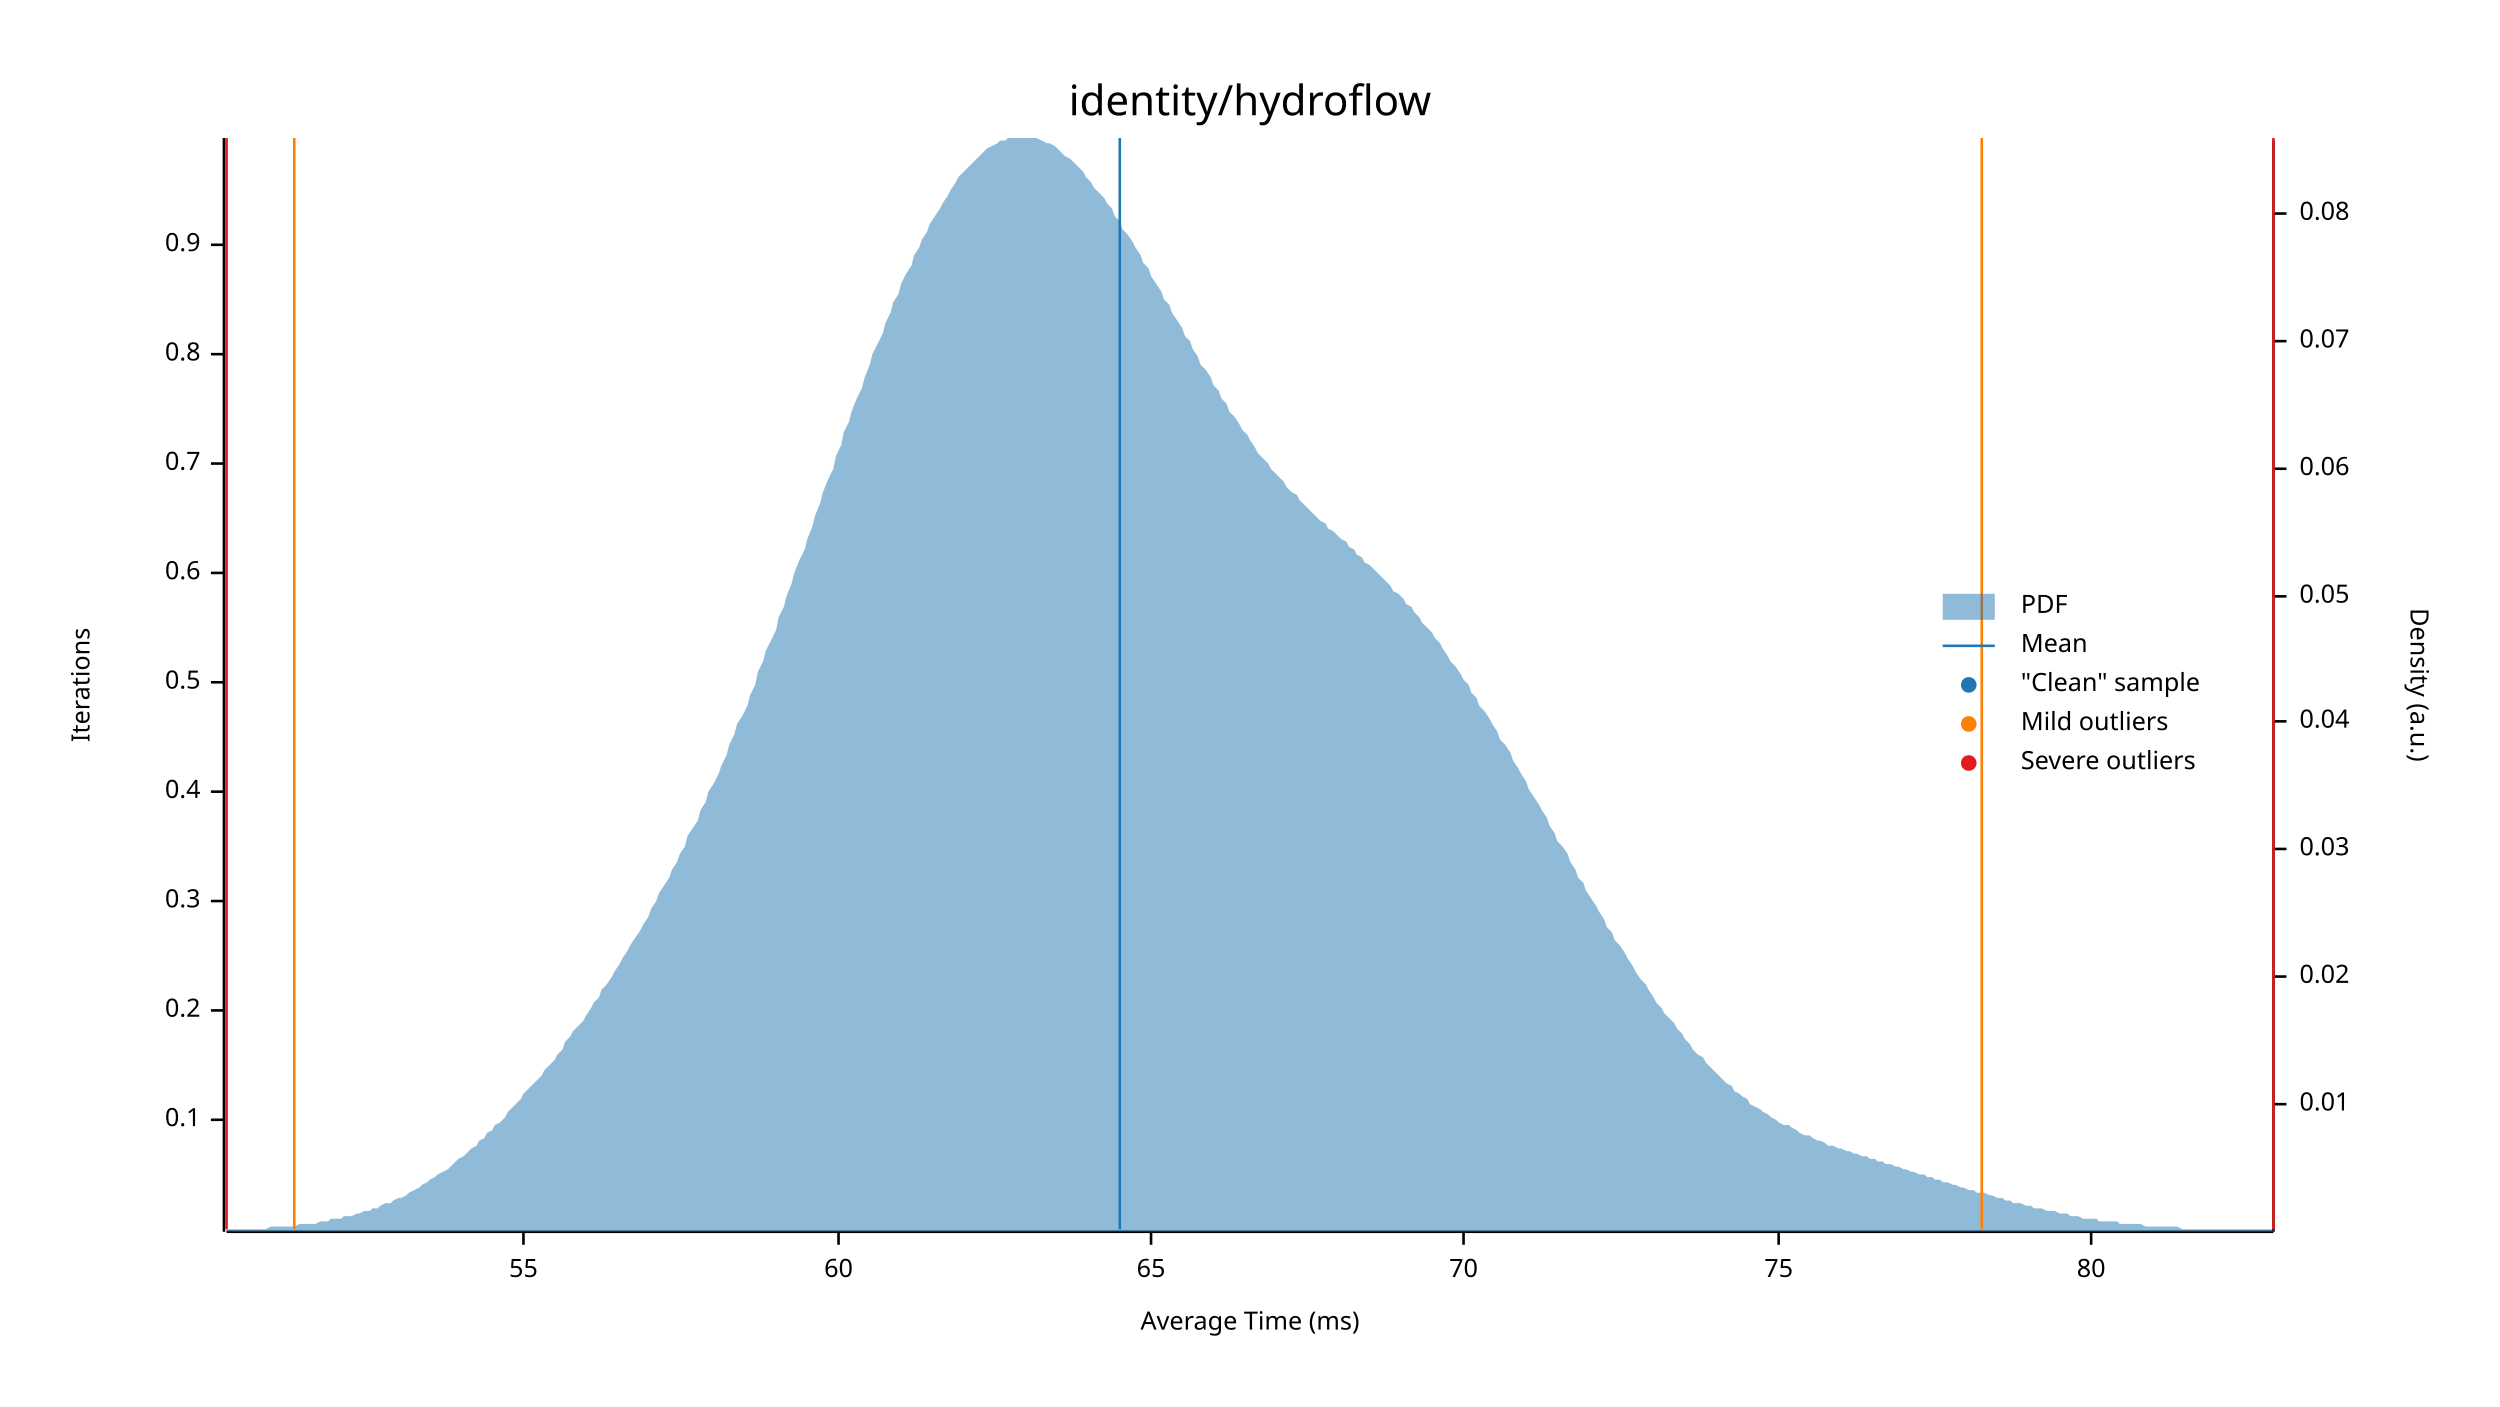
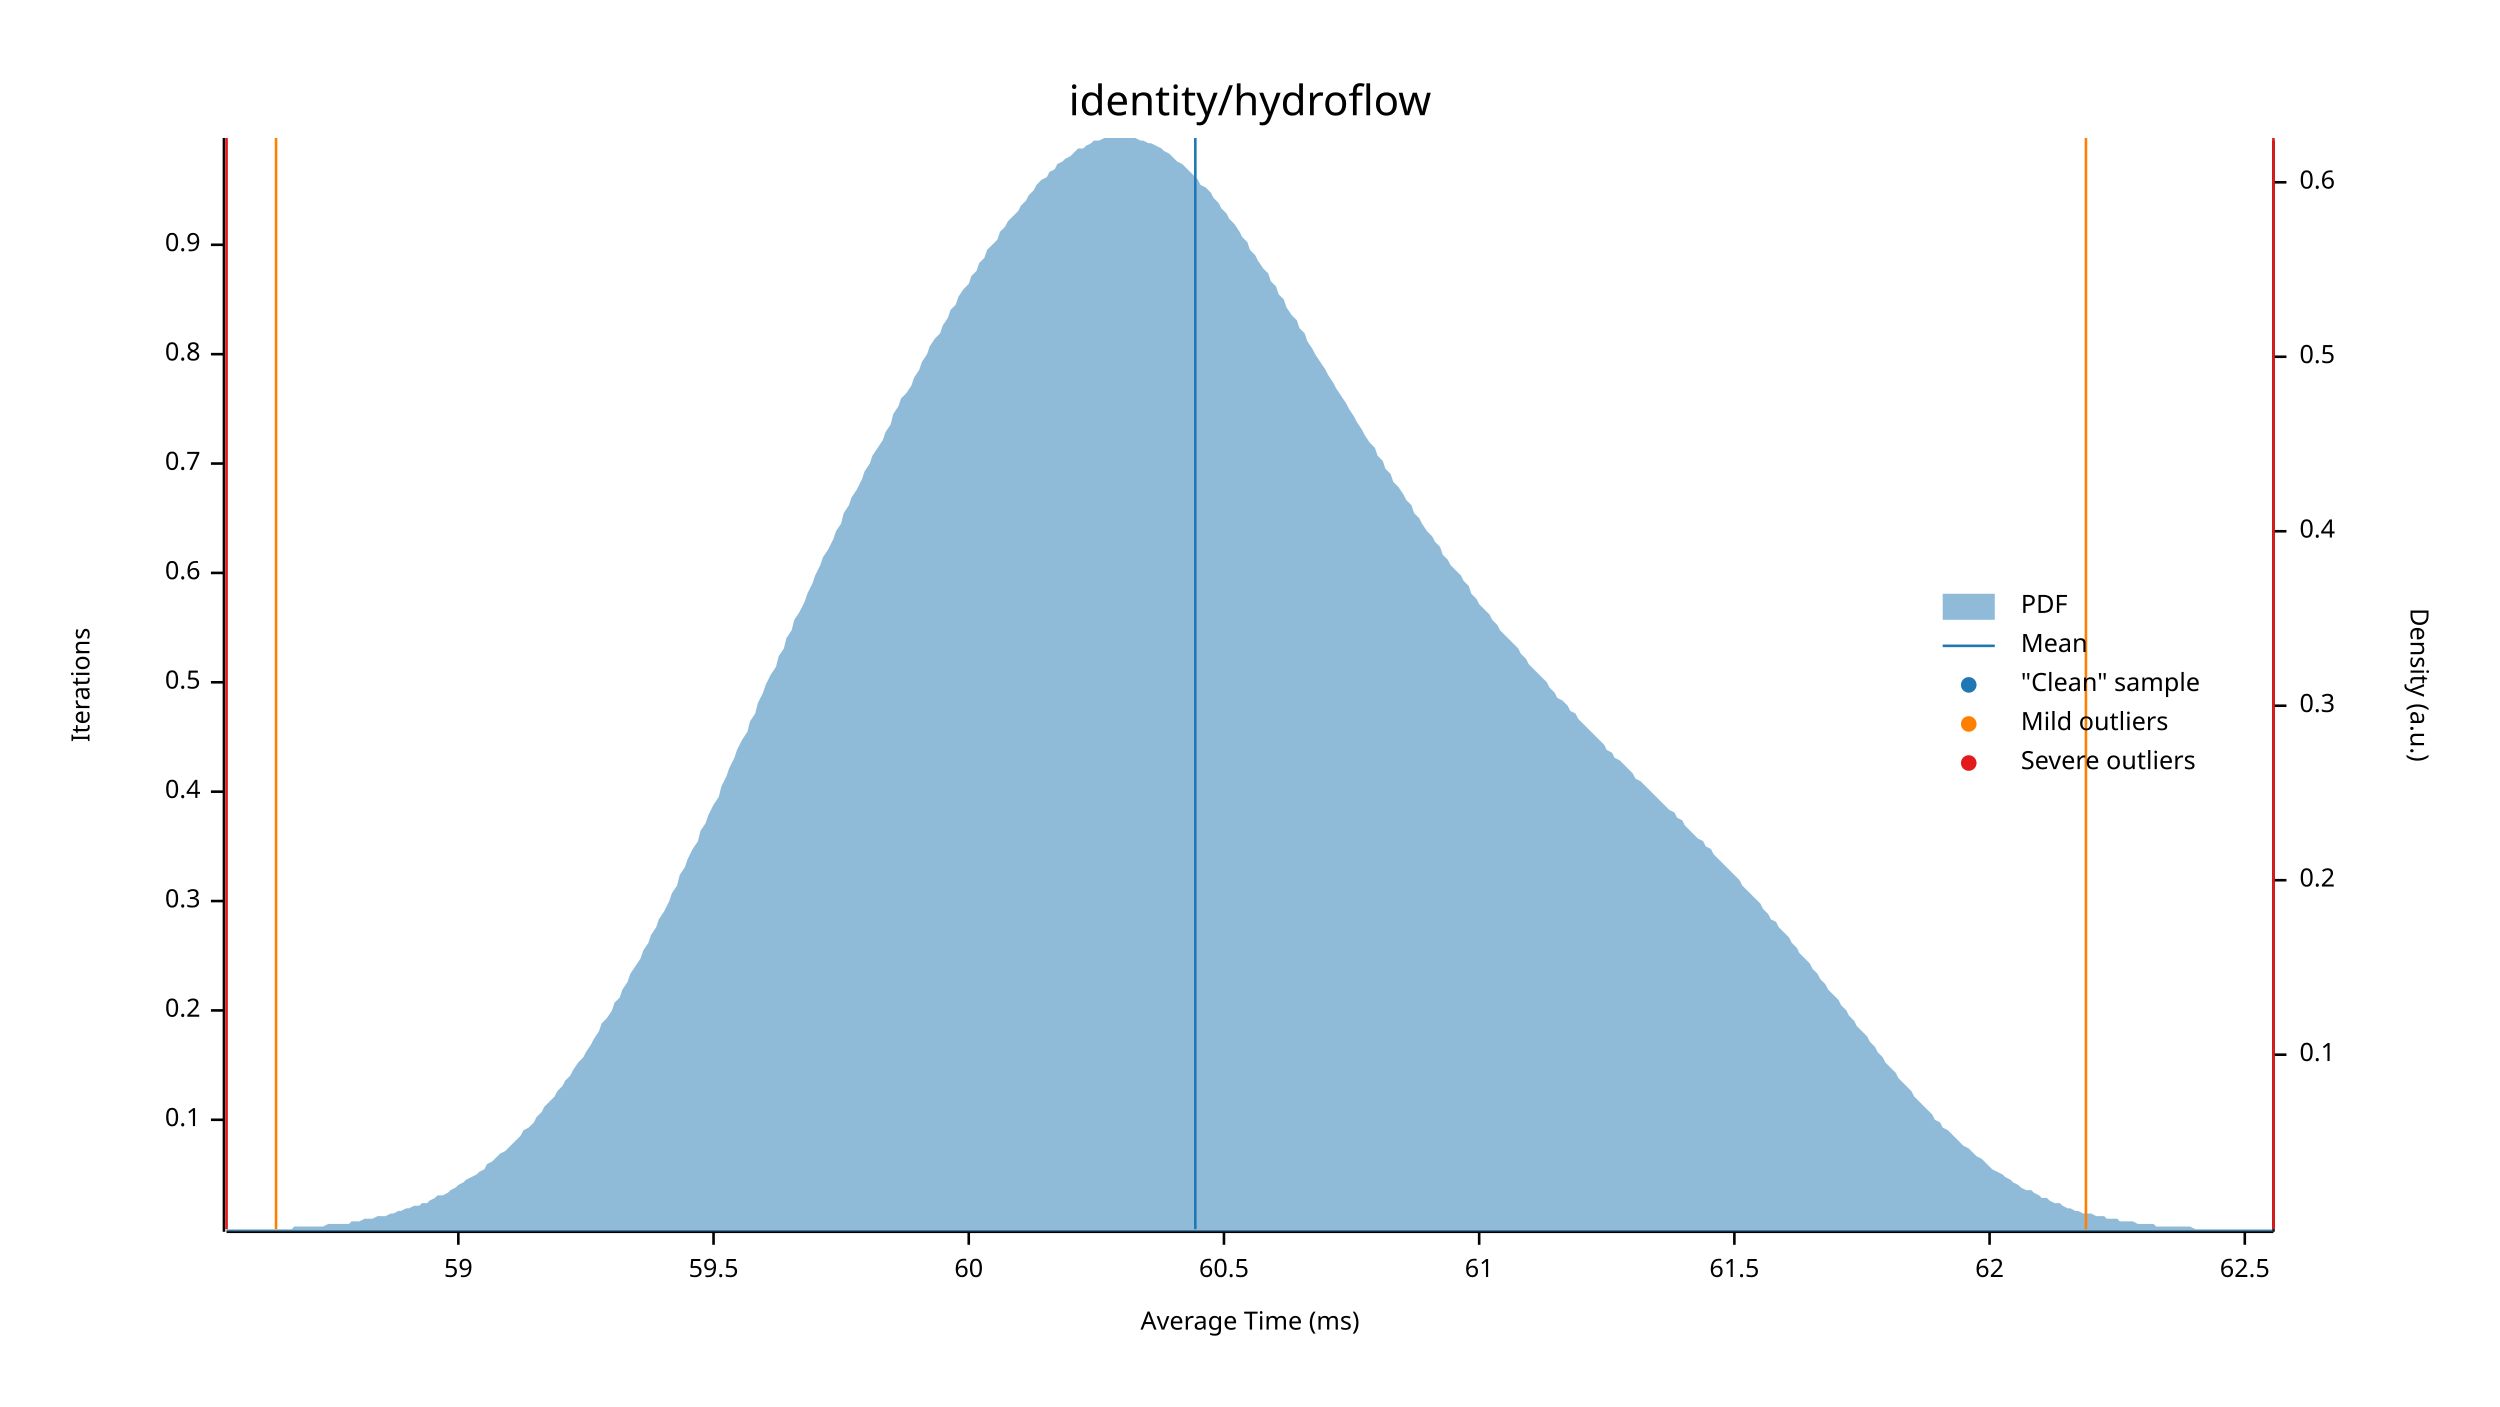
<svg xmlns="http://www.w3.org/2000/svg" width="960" height="540" viewBox="0 0 960 540">
  <text x="480" y="32" dy="0.76em" text-anchor="middle" font-family="sans-serif" font-size="16.129" opacity="1" fill="#000000">
identity/hydroflow
</text>
  <text x="27" y="263" dy="0.76em" text-anchor="middle" font-family="sans-serif" font-size="9.677" opacity="1" fill="#000000" transform="rotate(270, 27, 263)">
Iterations
</text>
  <text x="480" y="513" dy="-0.5ex" text-anchor="middle" font-family="sans-serif" font-size="9.677" opacity="1" fill="#000000">
Average Time (ms)
</text>
  <polyline fill="none" opacity="1" stroke="#000000" stroke-width="1" points="86,53 86,473 " />
  <text x="77" y="430" dy="0.5ex" text-anchor="end" font-family="sans-serif" font-size="9.677" opacity="1" fill="#000000">
0.1
</text>
  <polyline fill="none" opacity="1" stroke="#000000" stroke-width="1" points="81,430 86,430 " />
  <text x="77" y="388" dy="0.5ex" text-anchor="end" font-family="sans-serif" font-size="9.677" opacity="1" fill="#000000">
0.2
</text>
  <polyline fill="none" opacity="1" stroke="#000000" stroke-width="1" points="81,388 86,388 " />
  <text x="77" y="346" dy="0.5ex" text-anchor="end" font-family="sans-serif" font-size="9.677" opacity="1" fill="#000000">
0.3
</text>
  <polyline fill="none" opacity="1" stroke="#000000" stroke-width="1" points="81,346 86,346 " />
  <text x="77" y="304" dy="0.5ex" text-anchor="end" font-family="sans-serif" font-size="9.677" opacity="1" fill="#000000">
0.4
</text>
  <polyline fill="none" opacity="1" stroke="#000000" stroke-width="1" points="81,304 86,304 " />
  <text x="77" y="262" dy="0.5ex" text-anchor="end" font-family="sans-serif" font-size="9.677" opacity="1" fill="#000000">
0.5
</text>
  <polyline fill="none" opacity="1" stroke="#000000" stroke-width="1" points="81,262 86,262 " />
  <text x="77" y="220" dy="0.5ex" text-anchor="end" font-family="sans-serif" font-size="9.677" opacity="1" fill="#000000">
0.6
</text>
  <polyline fill="none" opacity="1" stroke="#000000" stroke-width="1" points="81,220 86,220 " />
  <text x="77" y="178" dy="0.5ex" text-anchor="end" font-family="sans-serif" font-size="9.677" opacity="1" fill="#000000">
0.7
</text>
  <polyline fill="none" opacity="1" stroke="#000000" stroke-width="1" points="81,178 86,178 " />
  <text x="77" y="136" dy="0.5ex" text-anchor="end" font-family="sans-serif" font-size="9.677" opacity="1" fill="#000000">
0.8
</text>
  <polyline fill="none" opacity="1" stroke="#000000" stroke-width="1" points="81,136 86,136 " />
  <text x="77" y="94" dy="0.5ex" text-anchor="end" font-family="sans-serif" font-size="9.677" opacity="1" fill="#000000">
0.9
</text>
  <polyline fill="none" opacity="1" stroke="#000000" stroke-width="1" points="81,94 86,94 " />
  <polyline fill="none" opacity="1" stroke="#000000" stroke-width="1" points="87,473 873,473 " />
-   <text x="201" y="483" dy="0.76em" text-anchor="middle" font-family="sans-serif" font-size="9.677" opacity="1" fill="#000000">
- 55
+   <text x="176" y="483" dy="0.76em" text-anchor="middle" font-family="sans-serif" font-size="9.677" opacity="1" fill="#000000">
+ 59
</text>
-   <polyline fill="none" opacity="1" stroke="#000000" stroke-width="1" points="201,473 201,478 " />
-   <text x="322" y="483" dy="0.76em" text-anchor="middle" font-family="sans-serif" font-size="9.677" opacity="1" fill="#000000">
+   <polyline fill="none" opacity="1" stroke="#000000" stroke-width="1" points="176,473 176,478 " />
+   <text x="274" y="483" dy="0.76em" text-anchor="middle" font-family="sans-serif" font-size="9.677" opacity="1" fill="#000000">
+ 59.5
+ </text>
+   <polyline fill="none" opacity="1" stroke="#000000" stroke-width="1" points="274,473 274,478 " />
+   <text x="372" y="483" dy="0.76em" text-anchor="middle" font-family="sans-serif" font-size="9.677" opacity="1" fill="#000000">
60
</text>
-   <polyline fill="none" opacity="1" stroke="#000000" stroke-width="1" points="322,473 322,478 " />
-   <text x="442" y="483" dy="0.76em" text-anchor="middle" font-family="sans-serif" font-size="9.677" opacity="1" fill="#000000">
- 65
+   <polyline fill="none" opacity="1" stroke="#000000" stroke-width="1" points="372,473 372,478 " />
+   <text x="470" y="483" dy="0.76em" text-anchor="middle" font-family="sans-serif" font-size="9.677" opacity="1" fill="#000000">
+ 60.5
</text>
-   <polyline fill="none" opacity="1" stroke="#000000" stroke-width="1" points="442,473 442,478 " />
-   <text x="562" y="483" dy="0.76em" text-anchor="middle" font-family="sans-serif" font-size="9.677" opacity="1" fill="#000000">
- 70
+   <polyline fill="none" opacity="1" stroke="#000000" stroke-width="1" points="470,473 470,478 " />
+   <text x="568" y="483" dy="0.76em" text-anchor="middle" font-family="sans-serif" font-size="9.677" opacity="1" fill="#000000">
+ 61
</text>
-   <polyline fill="none" opacity="1" stroke="#000000" stroke-width="1" points="562,473 562,478 " />
-   <text x="683" y="483" dy="0.76em" text-anchor="middle" font-family="sans-serif" font-size="9.677" opacity="1" fill="#000000">
- 75
+   <polyline fill="none" opacity="1" stroke="#000000" stroke-width="1" points="568,473 568,478 " />
+   <text x="666" y="483" dy="0.76em" text-anchor="middle" font-family="sans-serif" font-size="9.677" opacity="1" fill="#000000">
+ 61.5
</text>
-   <polyline fill="none" opacity="1" stroke="#000000" stroke-width="1" points="683,473 683,478 " />
-   <text x="803" y="483" dy="0.76em" text-anchor="middle" font-family="sans-serif" font-size="9.677" opacity="1" fill="#000000">
- 80
+   <polyline fill="none" opacity="1" stroke="#000000" stroke-width="1" points="666,473 666,478 " />
+   <text x="764" y="483" dy="0.76em" text-anchor="middle" font-family="sans-serif" font-size="9.677" opacity="1" fill="#000000">
+ 62
</text>
-   <polyline fill="none" opacity="1" stroke="#000000" stroke-width="1" points="803,473 803,478 " />
+   <polyline fill="none" opacity="1" stroke="#000000" stroke-width="1" points="764,473 764,478 " />
+   <text x="862" y="483" dy="0.76em" text-anchor="middle" font-family="sans-serif" font-size="9.677" opacity="1" fill="#000000">
+ 62.5
+ </text>
+   <polyline fill="none" opacity="1" stroke="#000000" stroke-width="1" points="862,473 862,478 " />
  <text x="933" y="263" dy="0.76em" text-anchor="middle" font-family="sans-serif" font-size="9.677" opacity="1" fill="#000000" transform="rotate(90, 933, 263)">
Density (a.u.)
</text>
  <polyline fill="none" opacity="1" stroke="#000000" stroke-width="1" points="873,54 873,473 " />
-   <text x="883" y="424" dy="0.5ex" text-anchor="start" font-family="sans-serif" font-size="9.677" opacity="1" fill="#000000">
- 0.01
+   <text x="883" y="405" dy="0.5ex" text-anchor="start" font-family="sans-serif" font-size="9.677" opacity="1" fill="#000000">
+ 0.1
</text>
-   <polyline fill="none" opacity="1" stroke="#000000" stroke-width="1" points="873,424 878,424 " />
-   <text x="883" y="375" dy="0.5ex" text-anchor="start" font-family="sans-serif" font-size="9.677" opacity="1" fill="#000000">
- 0.02
+   <polyline fill="none" opacity="1" stroke="#000000" stroke-width="1" points="873,405 878,405 " />
+   <text x="883" y="338" dy="0.5ex" text-anchor="start" font-family="sans-serif" font-size="9.677" opacity="1" fill="#000000">
+ 0.2
</text>
-   <polyline fill="none" opacity="1" stroke="#000000" stroke-width="1" points="873,375 878,375 " />
-   <text x="883" y="326" dy="0.5ex" text-anchor="start" font-family="sans-serif" font-size="9.677" opacity="1" fill="#000000">
- 0.03
+   <polyline fill="none" opacity="1" stroke="#000000" stroke-width="1" points="873,338 878,338 " />
+   <text x="883" y="271" dy="0.5ex" text-anchor="start" font-family="sans-serif" font-size="9.677" opacity="1" fill="#000000">
+ 0.3
</text>
-   <polyline fill="none" opacity="1" stroke="#000000" stroke-width="1" points="873,326 878,326 " />
-   <text x="883" y="277" dy="0.5ex" text-anchor="start" font-family="sans-serif" font-size="9.677" opacity="1" fill="#000000">
- 0.04
+   <polyline fill="none" opacity="1" stroke="#000000" stroke-width="1" points="873,271 878,271 " />
+   <text x="883" y="204" dy="0.5ex" text-anchor="start" font-family="sans-serif" font-size="9.677" opacity="1" fill="#000000">
+ 0.4
</text>
-   <polyline fill="none" opacity="1" stroke="#000000" stroke-width="1" points="873,277 878,277 " />
-   <text x="883" y="229" dy="0.5ex" text-anchor="start" font-family="sans-serif" font-size="9.677" opacity="1" fill="#000000">
- 0.05
+   <polyline fill="none" opacity="1" stroke="#000000" stroke-width="1" points="873,204 878,204 " />
+   <text x="883" y="137" dy="0.5ex" text-anchor="start" font-family="sans-serif" font-size="9.677" opacity="1" fill="#000000">
+ 0.5
</text>
-   <polyline fill="none" opacity="1" stroke="#000000" stroke-width="1" points="873,229 878,229 " />
-   <text x="883" y="180" dy="0.5ex" text-anchor="start" font-family="sans-serif" font-size="9.677" opacity="1" fill="#000000">
- 0.06
+   <polyline fill="none" opacity="1" stroke="#000000" stroke-width="1" points="873,137 878,137 " />
+   <text x="883" y="70" dy="0.5ex" text-anchor="start" font-family="sans-serif" font-size="9.677" opacity="1" fill="#000000">
+ 0.6
</text>
-   <polyline fill="none" opacity="1" stroke="#000000" stroke-width="1" points="873,180 878,180 " />
-   <text x="883" y="131" dy="0.5ex" text-anchor="start" font-family="sans-serif" font-size="9.677" opacity="1" fill="#000000">
- 0.07
- </text>
-   <polyline fill="none" opacity="1" stroke="#000000" stroke-width="1" points="873,131 878,131 " />
-   <text x="883" y="82" dy="0.5ex" text-anchor="start" font-family="sans-serif" font-size="9.677" opacity="1" fill="#000000">
- 0.08
- </text>
-   <polyline fill="none" opacity="1" stroke="#000000" stroke-width="1" points="873,82 878,82 " />
-   <polygon opacity="0.5" fill="#1F78B4" points="87,472 88,472 90,472 91,472 93,472 94,472 96,472 98,472 99,472 101,472 102,472 104,471 105,471 107,471 109,471 110,471 112,471 113,471 115,470 116,470 118,470 120,470 121,470 123,469 124,469 126,469 127,468 129,468 131,468 132,467 134,467 135,467 137,466 138,466 140,465 142,465 143,464 145,464 146,463 148,462 150,462 151,461 153,460 154,460 156,459 157,458 159,457 161,456 162,455 164,454 165,453 167,452 168,451 170,450 172,449 173,448 175,446 176,445 178,444 179,443 181,441 183,440 184,438 186,437 187,435 189,434 190,432 192,431 194,429 195,427 197,425 198,424 200,422 201,420 203,418 205,416 206,415 208,413 209,411 211,409 213,407 214,405 216,403 217,400 219,398 220,396 222,394 224,392 225,390 227,387 228,385 230,383 231,380 233,378 235,375 236,373 238,370 239,368 241,365 242,363 244,360 246,357 247,355 249,352 250,349 252,346 253,343 255,340 257,337 258,334 260,331 261,328 263,325 264,321 266,318 268,315 269,311 271,308 272,304 274,301 276,297 277,294 279,290 280,286 282,282 283,278 285,275 287,271 288,267 290,263 291,258 293,254 294,250 296,246 298,242 299,237 301,233 302,229 304,224 305,220 307,215 309,211 310,207 312,202 313,198 315,193 316,189 318,184 320,180 321,175 323,171 324,166 326,162 327,158 329,153 331,149 332,145 334,140 335,136 337,132 339,128 340,124 342,120 343,116 345,113 346,109 348,105 350,102 351,98 353,95 354,92 356,89 357,86 359,83 361,80 362,78 364,75 365,73 367,70 368,68 370,66 372,64 373,63 375,61 376,60 378,58 379,57 381,56 383,55 384,54 386,54 387,53 389,53 391,53 392,53 394,53 395,53 397,53 398,53 400,54 402,55 403,55 405,56 406,57 408,59 409,60 411,61 413,63 414,64 416,66 417,68 419,70 420,72 422,74 424,76 425,78 427,80 428,83 430,85 431,88 433,90 435,93 436,95 438,98 439,101 441,103 442,106 444,109 446,112 447,115 449,117 450,120 452,123 454,126 455,129 457,131 458,134 460,137 461,140 463,142 465,145 466,148 468,150 469,153 471,155 472,158 474,160 476,163 477,165 479,167 480,169 482,172 483,174 485,176 487,178 488,180 490,182 491,183 493,185 494,187 496,189 498,190 499,192 501,194 502,195 504,197 505,198 507,200 509,201 510,203 512,204 513,205 515,207 517,208 518,210 520,211 521,213 523,214 524,216 526,217 528,219 529,220 531,222 532,223 534,225 535,227 537,228 539,230 540,232 542,233 543,235 545,237 546,239 548,241 550,243 551,245 553,247 554,249 556,252 557,254 559,256 561,259 562,261 564,263 565,266 567,268 568,271 570,273 572,276 573,278 575,281 576,284 578,286 580,289 581,292 583,295 584,297 586,300 587,303 589,306 591,309 592,311 594,314 595,317 597,320 598,323 600,325 602,328 603,331 605,334 606,337 608,339 609,342 611,345 613,348 614,350 616,353 617,356 619,358 620,361 622,363 624,366 625,368 627,371 628,373 630,376 632,378 633,380 635,383 636,385 638,387 639,389 641,391 643,393 644,395 646,397 647,399 649,401 650,403 652,405 654,406 655,408 657,410 658,411 660,413 661,414 663,416 665,417 666,419 668,420 669,421 671,422 672,424 674,425 676,426 677,427 679,428 680,429 682,430 683,431 685,432 687,432 688,433 690,434 691,435 693,436 695,436 696,437 698,438 699,438 701,439 702,440 704,440 706,441 707,441 709,442 710,442 712,443 713,443 715,444 717,444 718,445 720,445 721,446 723,446 724,447 726,447 728,448 729,448 731,449 732,449 734,450 735,450 737,451 739,451 740,452 742,452 743,453 745,453 746,454 748,454 750,455 751,455 753,456 754,456 756,457 758,457 759,458 761,458 762,458 764,459 765,459 767,460 769,460 770,461 772,461 773,462 775,462 776,462 778,463 780,463 781,464 783,464 784,464 786,465 787,465 789,465 791,466 792,466 794,466 795,467 797,467 798,467 800,468 802,468 803,468 805,468 806,469 808,469 809,469 811,469 813,469 814,470 816,470 817,470 819,470 821,470 822,470 824,471 825,471 827,471 828,471 830,471 832,471 833,471 835,471 836,471 838,472 839,472 841,472 843,472 844,472 846,472 847,472 849,472 850,472 852,472 854,472 855,472 857,472 858,472 860,472 861,472 863,472 865,472 866,472 868,472 869,472 871,472 873,472 873,473 87,473 " />
-   <polyline fill="none" opacity="1" stroke="#1F78B4" stroke-width="1" points="430,472 430,53 " />
-   <polyline fill="none" opacity="1" stroke="#FF7F00" stroke-width="1" points="113,472 113,53 " />
-   <polyline fill="none" opacity="1" stroke="#FF7F00" stroke-width="1" points="761,472 761,53 " />
+   <polyline fill="none" opacity="1" stroke="#000000" stroke-width="1" points="873,70 878,70 " />
+   <polygon opacity="0.5" fill="#1F78B4" points="87,472 88,472 90,472 91,472 93,472 94,472 96,472 98,472 99,472 101,472 102,472 104,472 105,472 107,472 109,472 110,472 112,472 113,471 115,471 116,471 118,471 120,471 121,471 123,471 124,471 126,470 127,470 129,470 131,470 132,470 134,470 135,469 137,469 138,469 140,468 142,468 143,468 145,467 146,467 148,467 150,466 151,466 153,465 154,465 156,464 157,464 159,463 161,463 162,462 164,462 165,461 167,460 168,459 170,459 172,458 173,457 175,456 176,455 178,454 179,453 181,452 183,451 184,450 186,449 187,447 189,446 190,445 192,443 194,442 195,441 197,439 198,438 200,436 201,434 203,433 205,431 206,429 208,427 209,425 211,423 213,421 214,419 216,417 217,415 219,413 220,411 222,408 224,406 225,404 227,401 228,399 230,396 231,393 233,391 235,388 236,385 238,383 239,380 241,377 242,374 244,371 246,368 247,365 249,362 250,359 252,356 253,353 255,350 257,346 258,343 260,340 261,336 263,333 264,330 266,326 268,323 269,319 271,316 272,313 274,309 276,306 277,302 279,298 280,295 282,291 283,288 285,284 287,281 288,277 290,274 291,270 293,266 294,263 296,259 298,256 299,252 301,249 302,245 304,242 305,238 307,235 309,231 310,228 312,224 313,221 315,217 316,214 318,211 320,207 321,204 323,201 324,197 326,194 327,191 329,188 331,184 332,181 334,178 335,175 337,172 339,169 340,166 342,163 343,159 345,156 346,153 348,151 350,148 351,145 353,142 354,139 356,136 357,133 359,130 361,128 362,125 364,122 365,119 367,117 368,114 370,111 372,109 373,106 375,104 376,101 378,99 379,96 381,94 383,92 384,89 386,87 387,85 389,83 391,81 392,79 394,77 395,75 397,73 398,71 400,69 402,68 403,66 405,65 406,63 408,62 409,61 411,60 413,58 414,57 416,57 417,56 419,55 420,54 422,54 424,53 425,53 427,53 428,53 430,53 431,53 433,53 435,53 436,53 438,54 439,54 441,55 442,55 444,56 446,57 447,58 449,59 450,60 452,62 454,63 455,64 457,66 458,67 460,69 461,71 463,72 465,74 466,76 468,78 469,80 471,82 472,84 474,86 476,89 477,91 479,93 480,96 482,98 483,100 485,103 487,105 488,108 490,110 491,113 493,115 494,118 496,121 498,123 499,126 501,128 502,131 504,134 505,136 507,139 509,142 510,144 512,147 513,149 515,152 517,155 518,157 520,160 521,162 523,165 524,167 526,170 528,172 529,175 531,177 532,180 534,182 535,185 537,187 539,190 540,192 542,194 543,197 545,199 546,201 548,204 550,206 551,208 553,210 554,213 556,215 557,217 559,219 561,221 562,223 564,225 565,228 567,230 568,232 570,234 572,236 573,238 575,240 576,242 578,244 580,246 581,247 583,249 584,251 586,253 587,255 589,257 591,259 592,260 594,262 595,264 597,266 598,268 600,269 602,271 603,273 605,274 606,276 608,278 609,279 611,281 613,283 614,284 616,286 617,288 619,289 620,291 622,292 624,294 625,295 627,297 628,299 630,300 632,302 633,303 635,305 636,306 638,308 639,309 641,311 643,312 644,314 646,315 647,317 649,319 650,320 652,322 654,323 655,325 657,326 658,328 660,330 661,331 663,333 665,335 666,336 668,338 669,340 671,342 672,343 674,345 676,347 677,349 679,351 680,353 682,354 683,356 685,358 687,360 688,362 690,364 691,366 693,368 695,370 696,372 698,374 699,376 701,378 702,380 704,382 706,384 707,386 709,388 710,390 712,392 713,394 715,396 717,398 718,400 720,402 721,404 723,406 724,408 726,410 728,412 729,414 731,416 732,417 734,419 735,421 737,423 739,425 740,426 742,428 743,430 745,431 746,433 748,434 750,436 751,437 753,439 754,440 756,441 758,443 759,444 761,445 762,446 764,448 765,449 767,450 769,451 770,452 772,453 773,454 775,455 776,456 778,457 780,457 781,458 783,459 784,460 786,460 787,461 789,462 791,462 792,463 794,464 795,464 797,465 798,465 800,466 802,466 803,466 805,467 806,467 808,467 809,468 811,468 813,468 814,469 816,469 817,469 819,469 821,470 822,470 824,470 825,470 827,470 828,471 830,471 832,471 833,471 835,471 836,471 838,471 839,471 841,471 843,472 844,472 846,472 847,472 849,472 850,472 852,472 854,472 855,472 857,472 858,472 860,472 861,472 863,472 865,472 866,472 868,472 869,472 871,472 873,472 873,473 87,473 " />
+   <polyline fill="none" opacity="1" stroke="#1F78B4" stroke-width="1" points="459,472 459,53 " />
+   <polyline fill="none" opacity="1" stroke="#FF7F00" stroke-width="1" points="106,472 106,53 " />
+   <polyline fill="none" opacity="1" stroke="#FF7F00" stroke-width="1" points="801,472 801,53 " />
  <polyline fill="none" opacity="1" stroke="#E31A1C" stroke-width="1" points="87,472 87,53 " />
  <polyline fill="none" opacity="1" stroke="#E31A1C" stroke-width="1" points="873,472 873,53 " />
  <text x="776" y="228" dy="0.76em" text-anchor="start" font-family="sans-serif" font-size="9.677" opacity="1" fill="#000000">
PDF
</text>
  <text x="776" y="243" dy="0.76em" text-anchor="start" font-family="sans-serif" font-size="9.677" opacity="1" fill="#000000">
Mean
</text>
  <text x="776" y="258" dy="0.76em" text-anchor="start" font-family="sans-serif" font-size="9.677" opacity="1" fill="#000000">
"Clean" sample
</text>
  <text x="776" y="273" dy="0.76em" text-anchor="start" font-family="sans-serif" font-size="9.677" opacity="1" fill="#000000">
Mild outliers
</text>
  <text x="776" y="288" dy="0.76em" text-anchor="start" font-family="sans-serif" font-size="9.677" opacity="1" fill="#000000">
Severe outliers
</text>
  <rect x="746" y="228" width="20" height="10" opacity="0.5" fill="#1F78B4" stroke="none" />
  <polyline fill="none" opacity="1" stroke="#1F78B4" stroke-width="1" points="746,248 766,248 " />
  <circle cx="756" cy="263" r="3" opacity="1" fill="#1F78B4" stroke="none" stroke-width="1" />
  <circle cx="756" cy="278" r="3" opacity="1" fill="#FF7F00" stroke="none" stroke-width="1" />
  <circle cx="756" cy="293" r="3" opacity="1" fill="#E31A1C" stroke="none" stroke-width="1" />
</svg>
